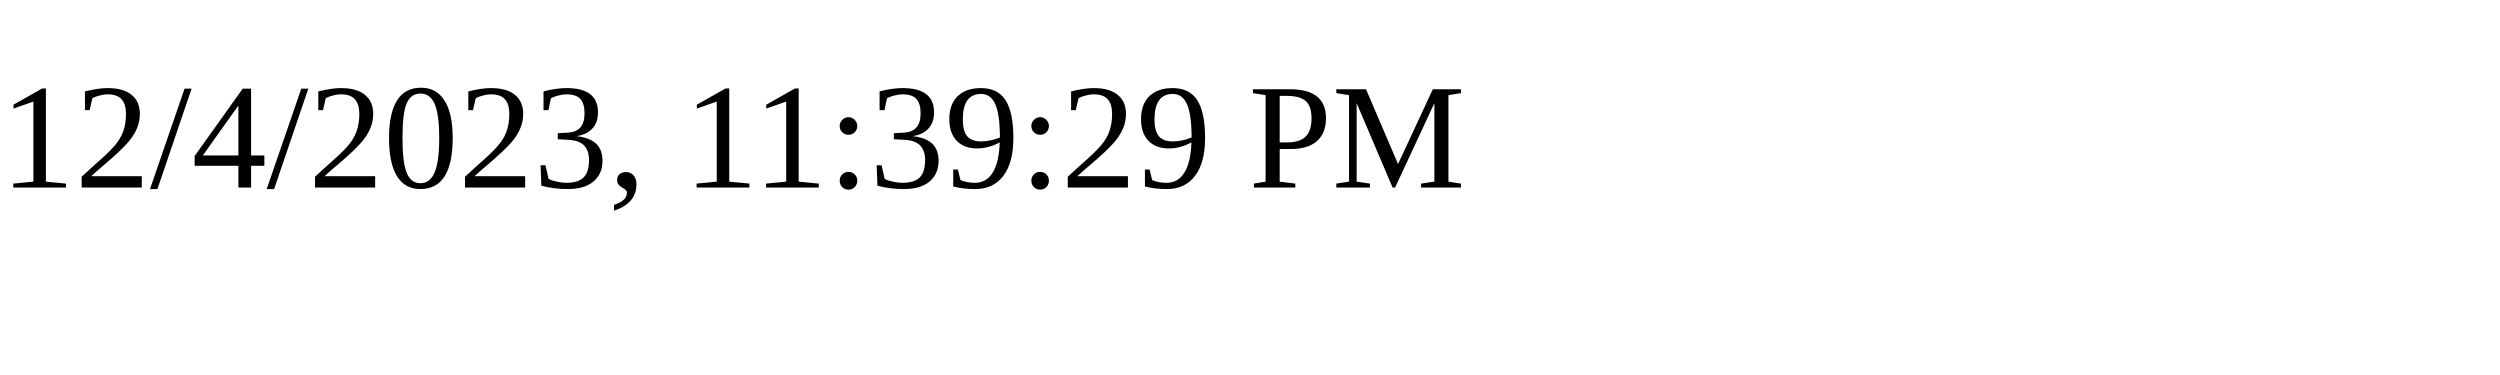
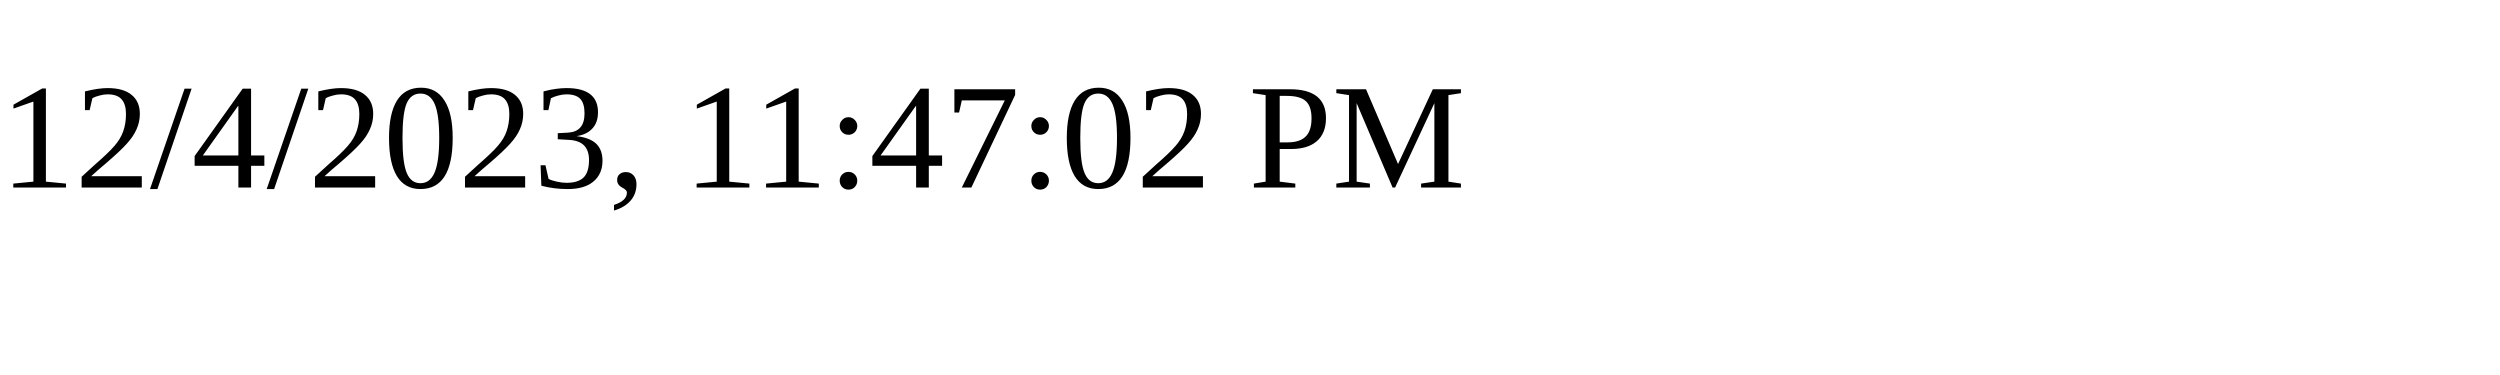
<svg xmlns="http://www.w3.org/2000/svg" height="30" width="200">
-   <text x="0" y="15">12/4/2023, 11:39:29 PM</text>
+   <text x="0" y="15">12/4/2023, 11:47:02 PM</text>
</svg>
